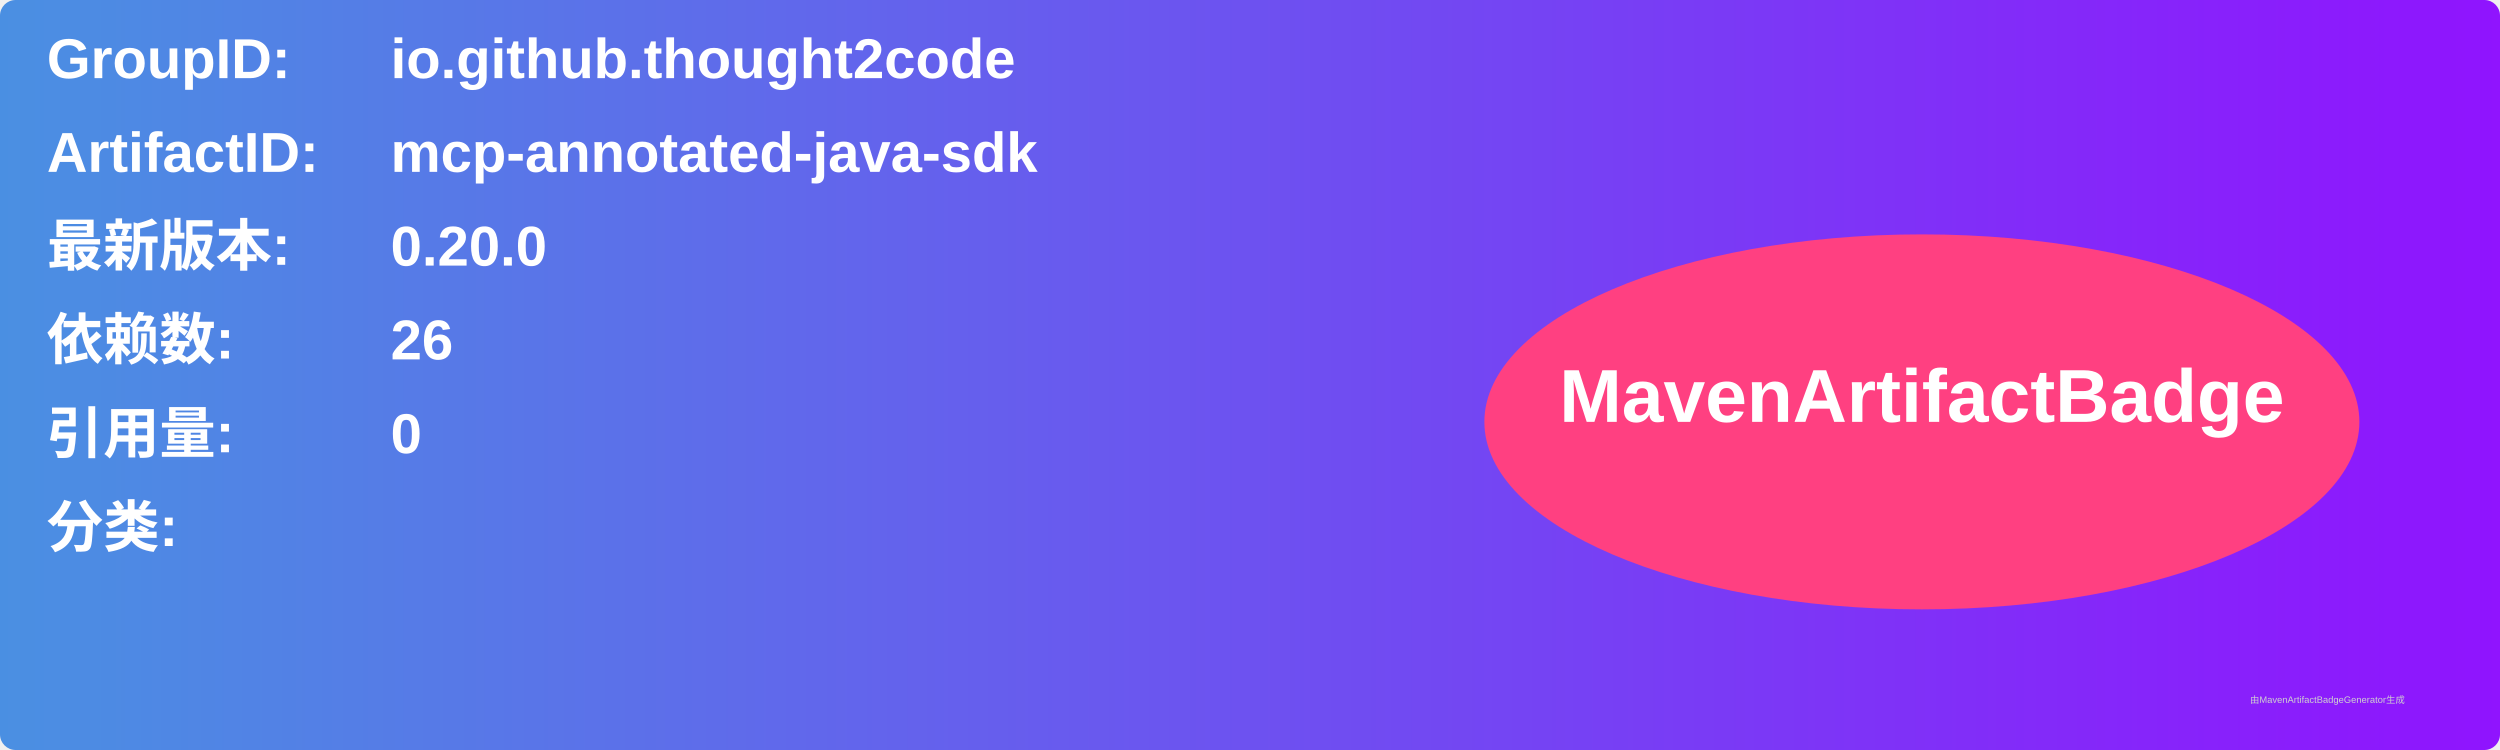
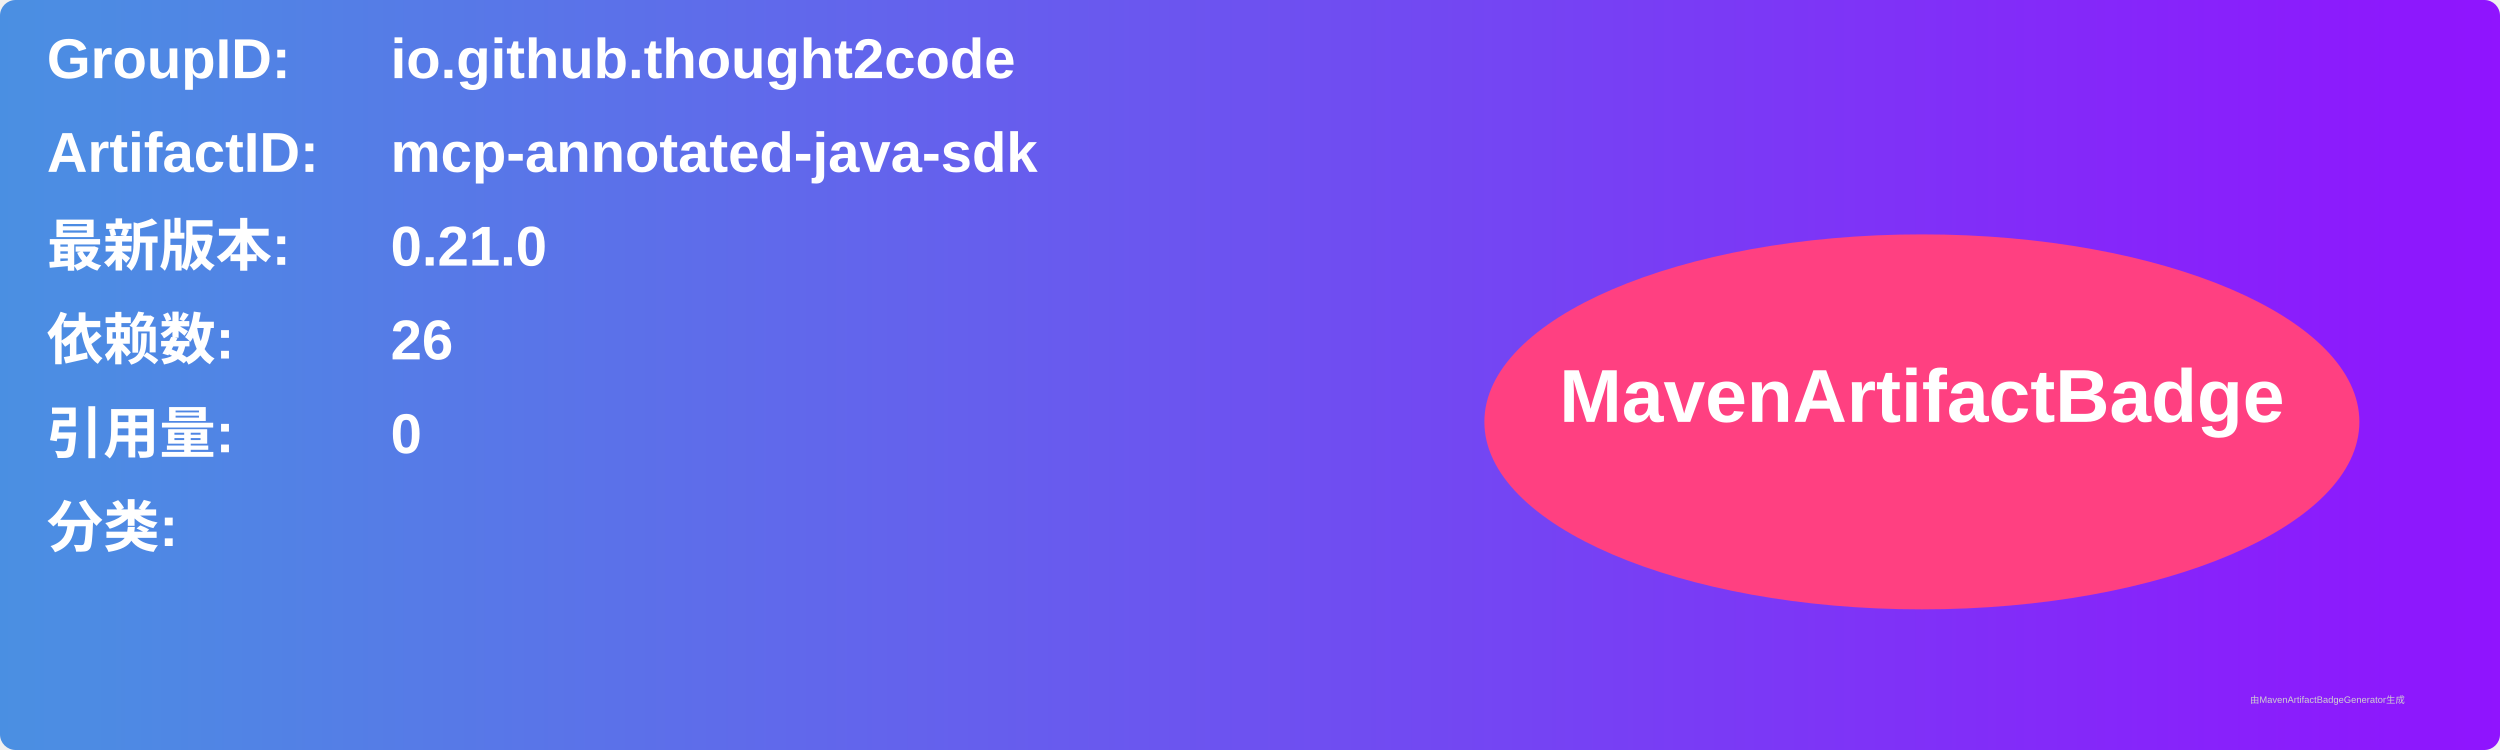
<svg xmlns="http://www.w3.org/2000/svg" width="800" height="240" viewBox="0 0 800 240">
  <linearGradient id="grad" x1="0%" y1="0%" x2="100%" y2="0%">
    <stop offset="0%" stop-color="#4a90e2" />
    <stop offset="100%" stop-color="#9013fe" />
  </linearGradient>
  <rect width="100%" height="100%" rx="5" ry="5" fill="url(#grad)" />
  <g transform="translate(15, 15)">
    <text x="0" y="10" font-family="Arial" font-size="18" fill="white" font-weight="bold" width="260">GroupID:</text>
    <text x="110" y="10" font-family="Arial" font-size="18" fill="white" font-weight="bold" width="460">io.github.thought2code</text>
    <text x="0" y="40" font-family="Arial" font-size="18" fill="white" font-weight="bold" width="260">ArtifactID:</text>
    <text x="110" y="40" font-family="Arial" font-size="18" fill="white" font-weight="bold" width="460">mcp-annotated-java-sdk</text>
    <text x="0" y="70" font-family="Arial" font-size="18" fill="white" font-weight="bold">最新版本:</text>
    <text x="110" y="70" font-family="Arial" font-size="18" fill="white" font-weight="bold">
-       <tspan font-weight="bold">0.20.0</tspan>
+       <tspan font-weight="bold">0.21.0</tspan>
    </text>
    <text x="0" y="100" font-family="Arial" font-size="18" fill="white" font-weight="bold">依赖数: </text>
    <text x="110" y="100" font-family="Arial" font-size="18" fill="white">
      <tspan font-weight="bold">26</tspan>
    </text>
    <text x="0" y="130" font-family="Arial" font-size="18" fill="white" font-weight="bold">引用量: </text>
    <text x="110" y="130" font-family="Arial" font-size="18" fill="white">
      <tspan font-weight="bold">0</tspan>
    </text>
    <text x="0" y="160" font-family="Arial" font-size="18" fill="white" font-weight="bold">分类:</text>
    <text x="10" y="190" font-family="Arial" font-size="10" fill="white">
      <tspan font-weight="bold" />
    </text>
    <ellipse cx="600" cy="120" rx="140" ry="60" fill="#ff4081" />
    <text x="600" y="120" text-anchor="middle" font-family="Arial" font-size="24" fill="white" font-weight="bold">MavenArtifactBadge</text>
  </g>
  <text x="720" y="225" font-family="Arial" font-size="3" fill="#d0d0d0">由MavenArtifactBadgeGenerator生成</text>
</svg>
